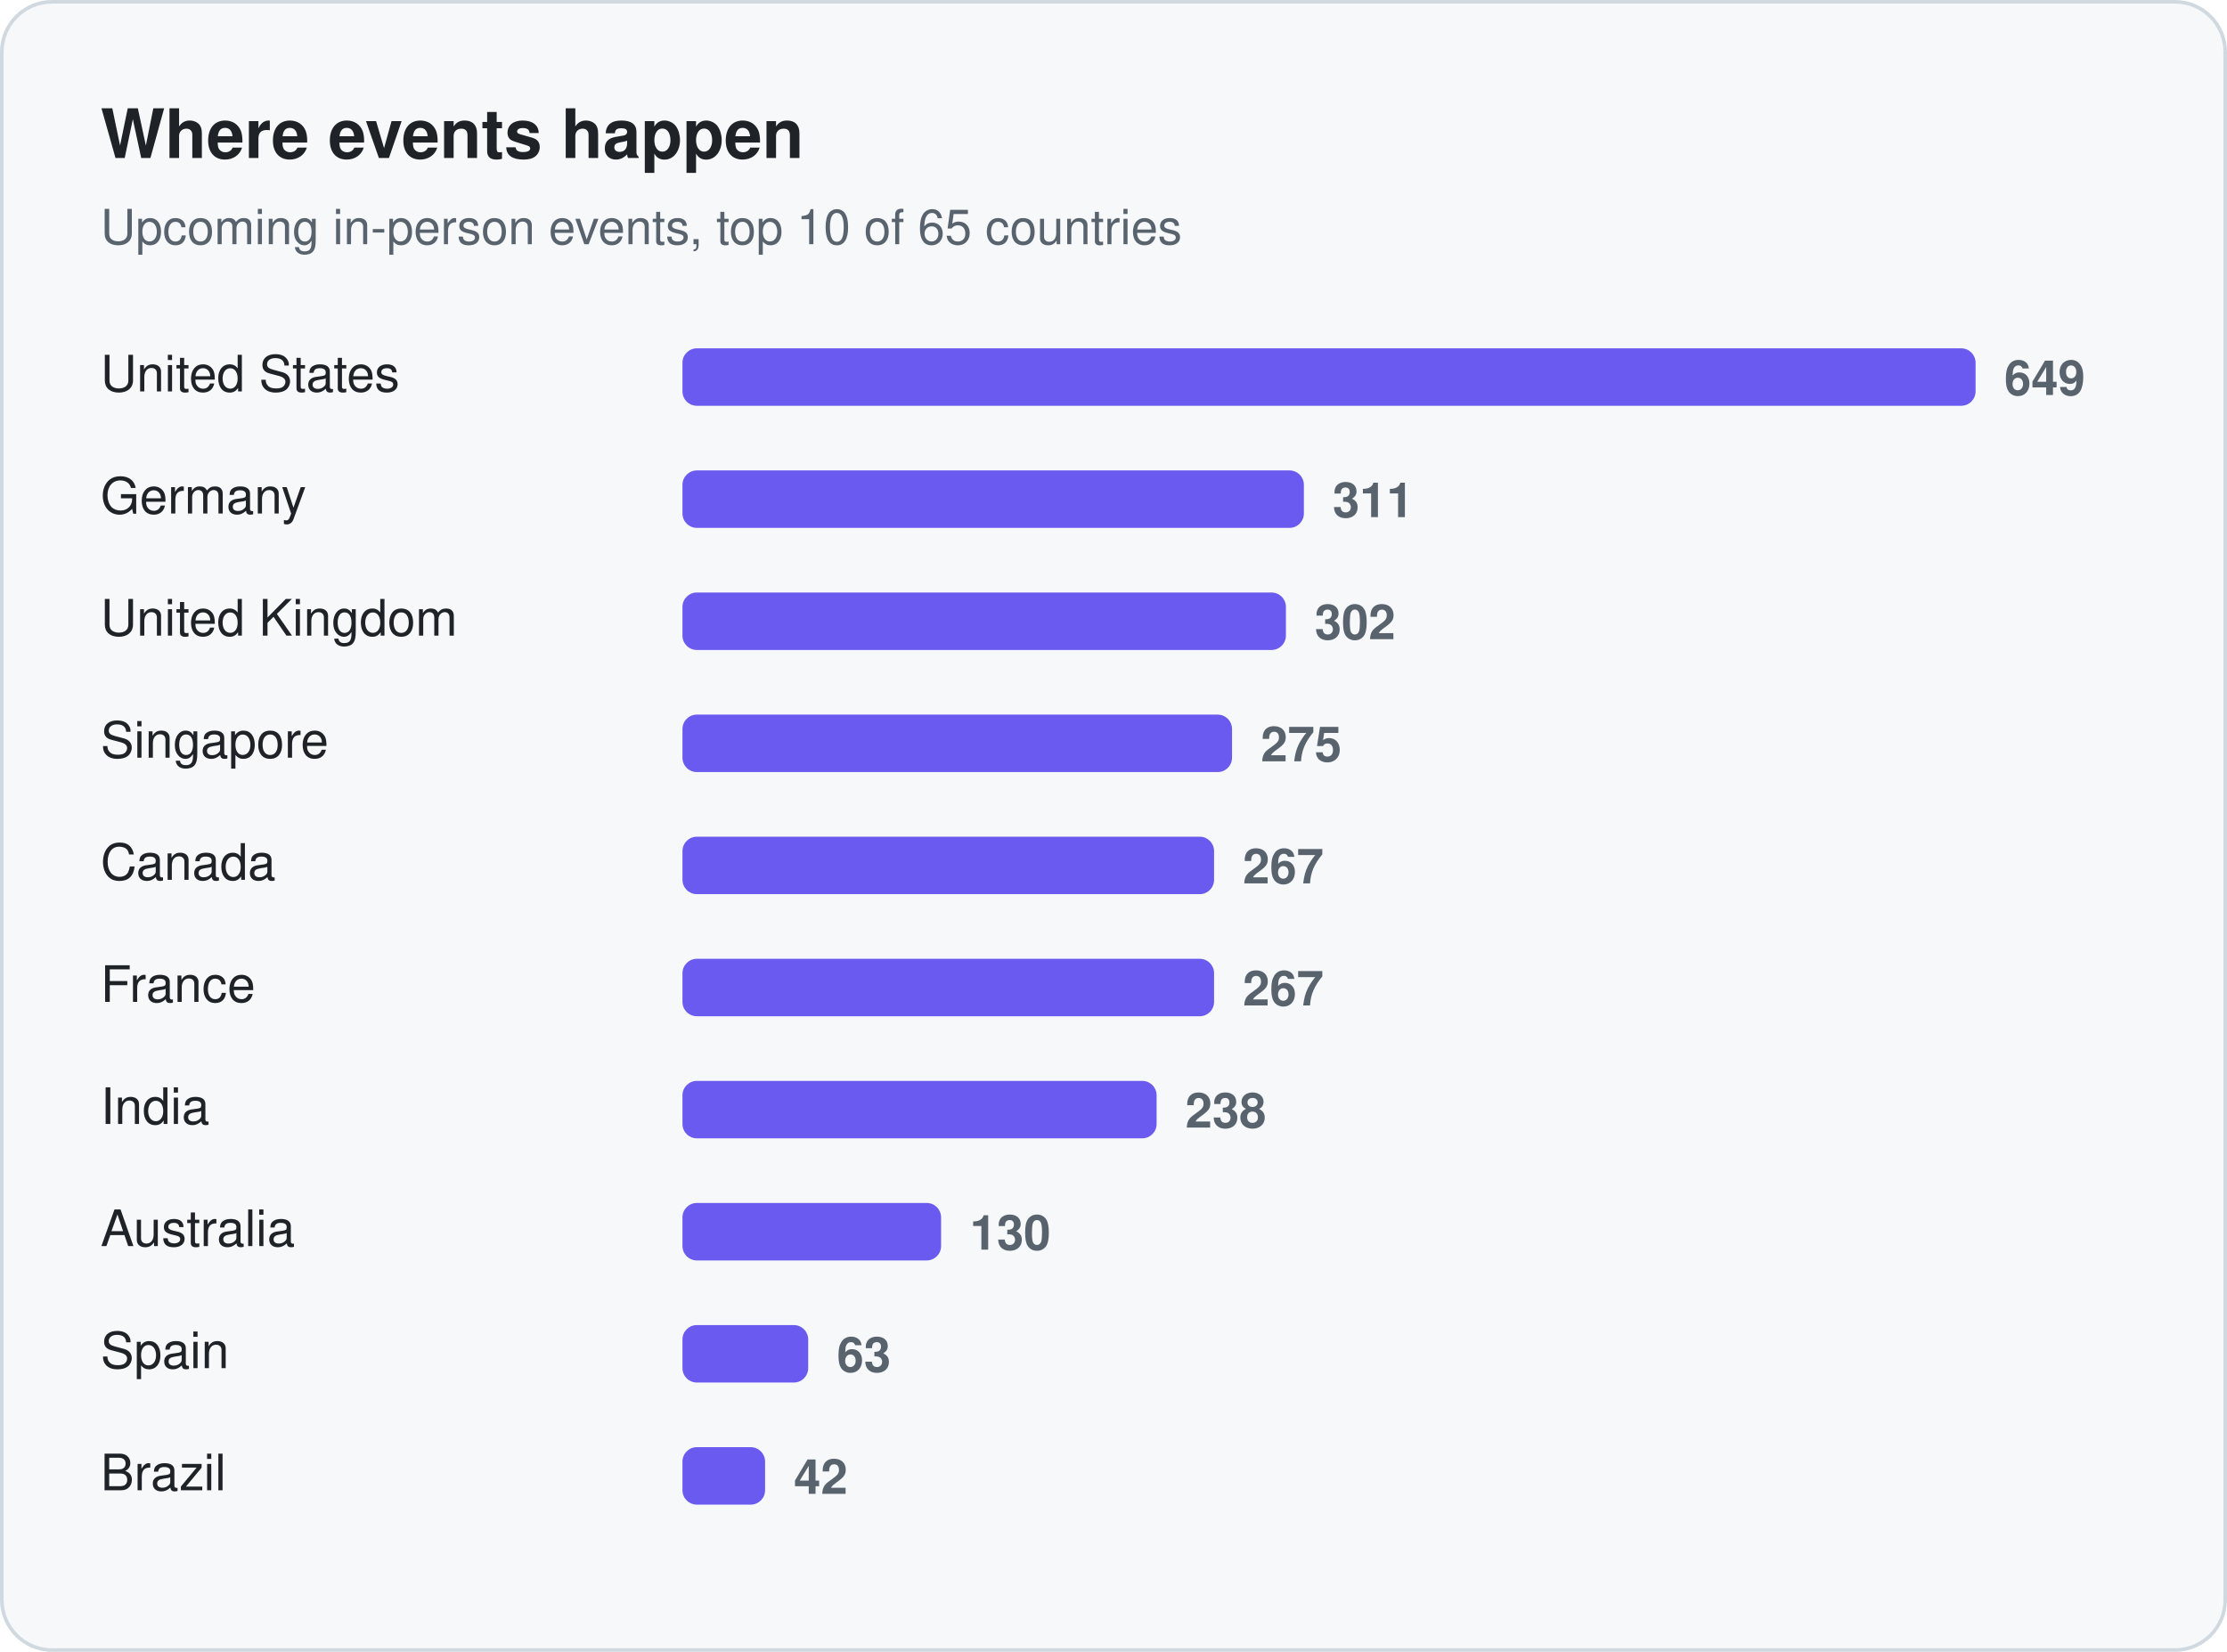
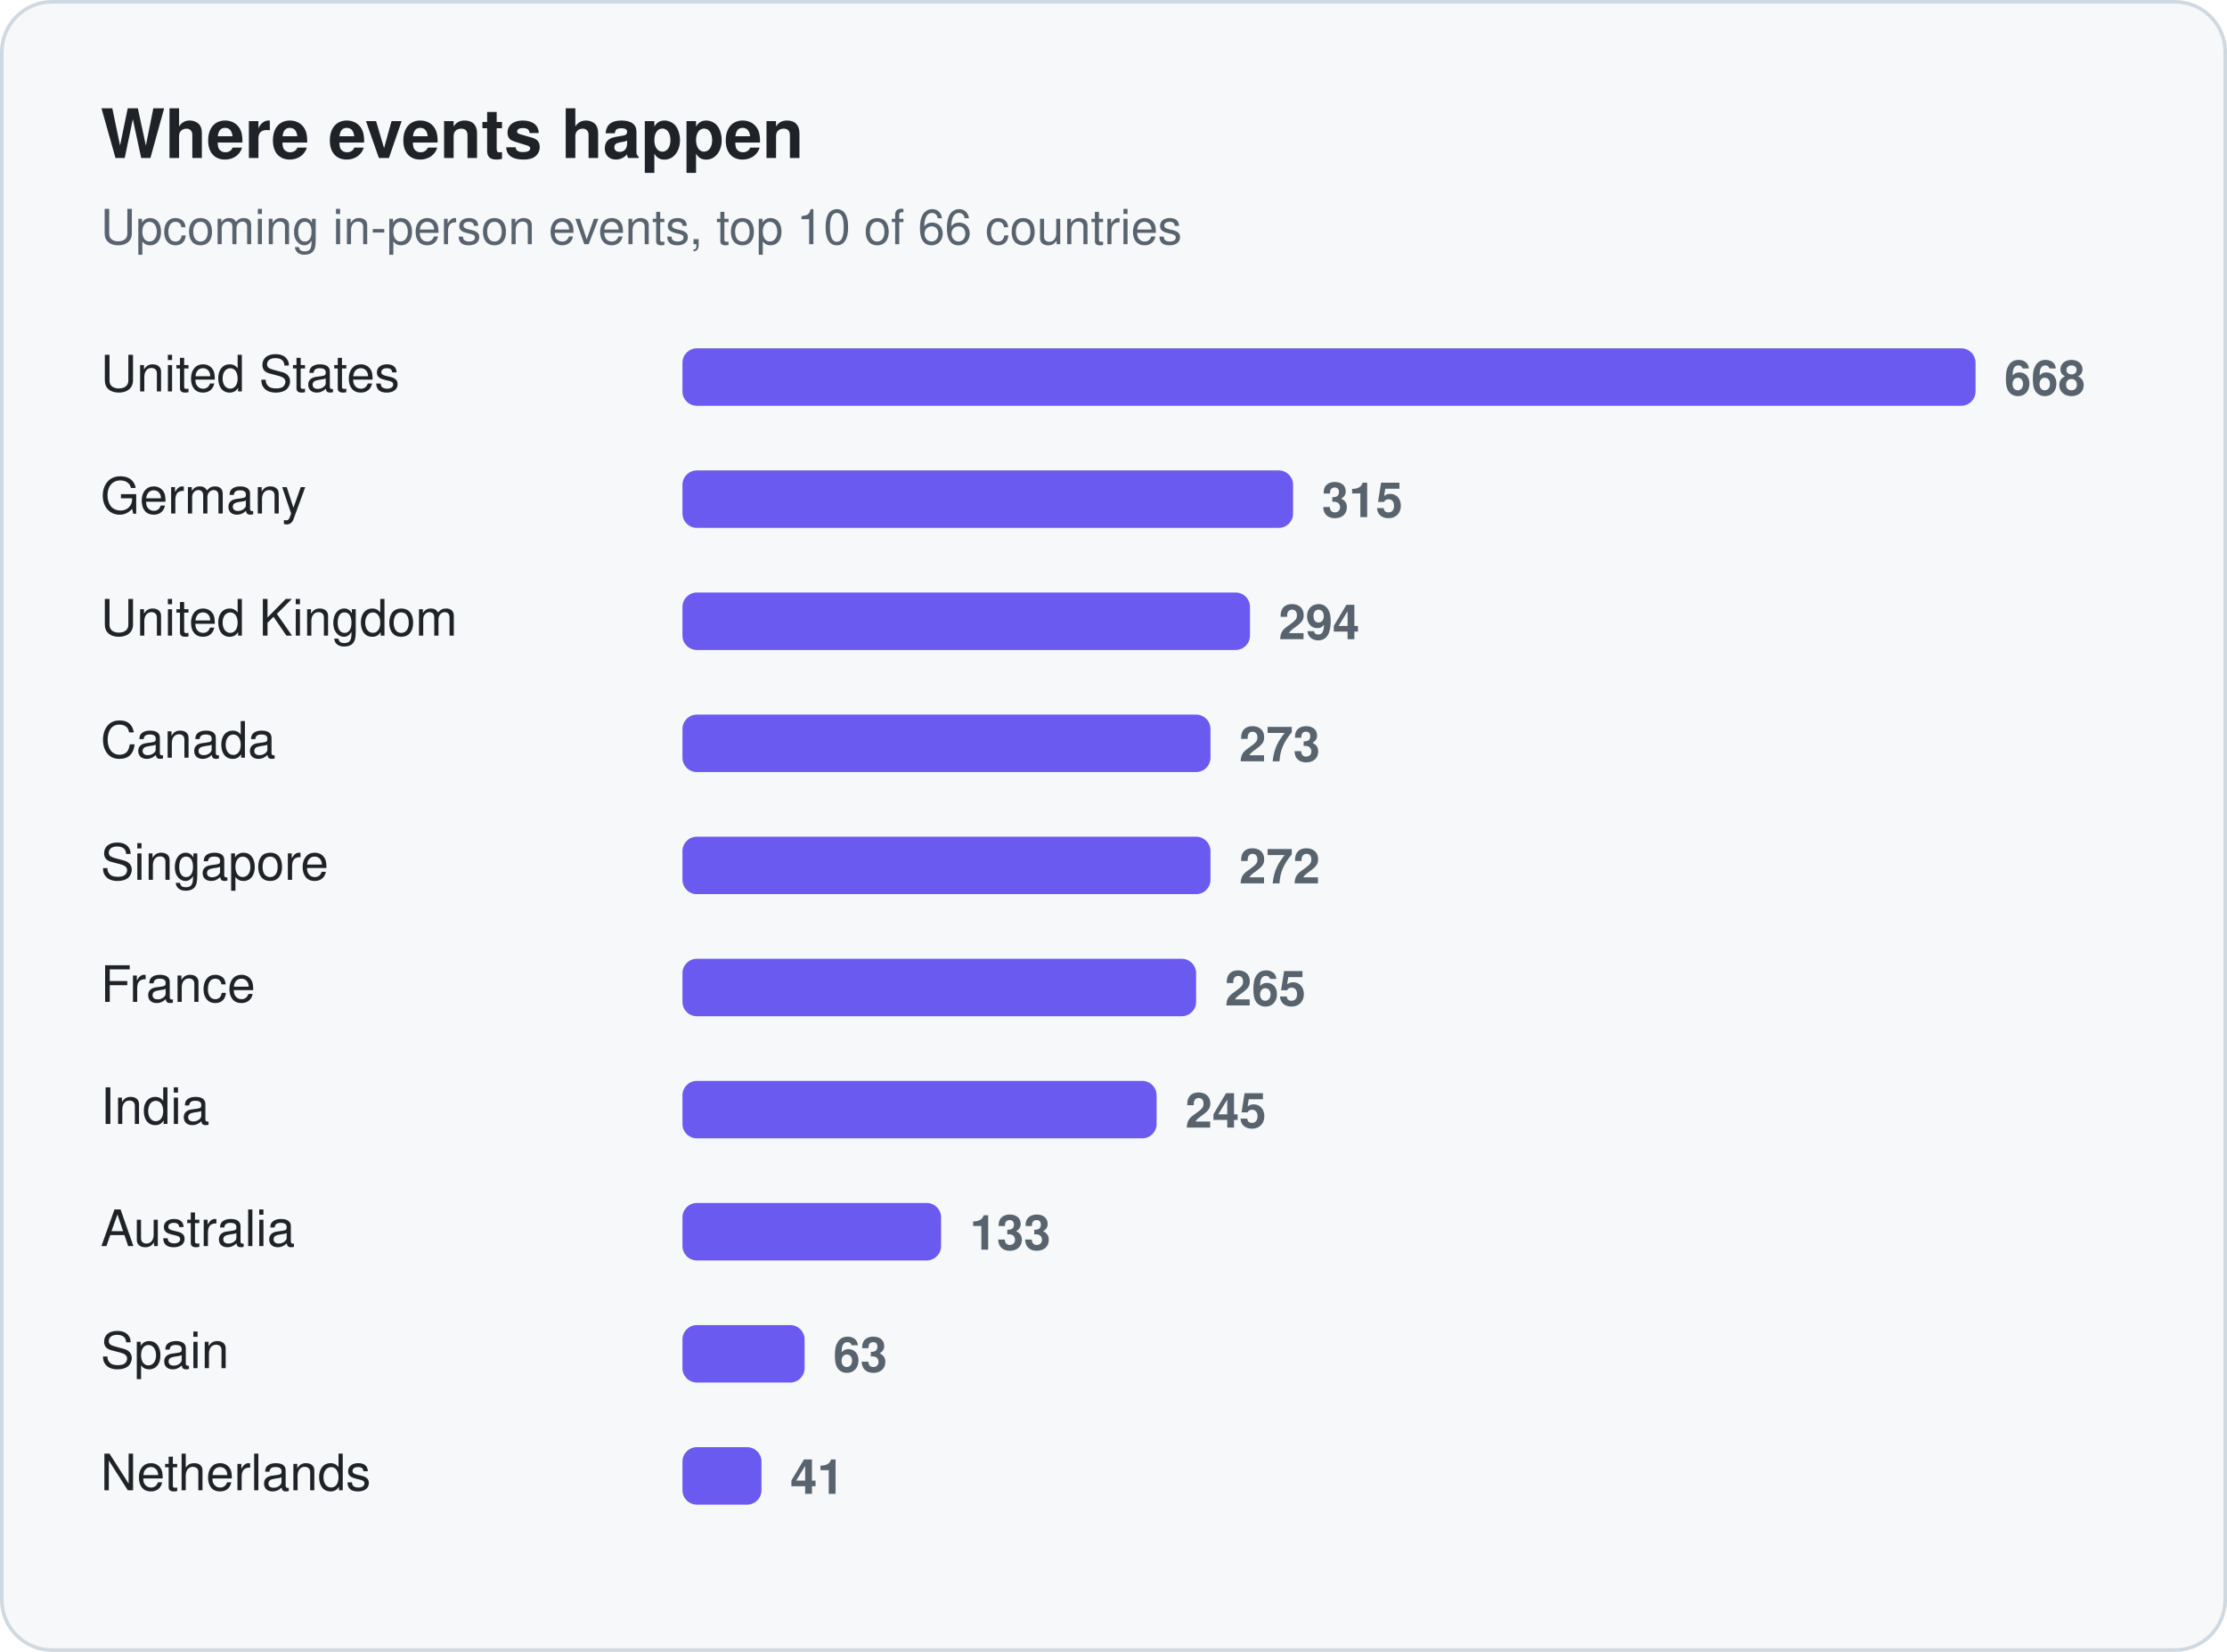
<svg xmlns="http://www.w3.org/2000/svg" width="620" height="460" viewBox="0 0 620 460" role="img" aria-label="Where events happen">
  <rect x="0.5" y="0.5" width="619" height="459" rx="14" fill="#f6f8fa" stroke="#d1d9e0" />
  <text x="28" y="44" font-family="-apple-system, BlinkMacSystemFont, 'Segoe UI', Helvetica, Arial, sans-serif" font-size="19" fill="#1f2328" font-weight="650">Where events happen</text>
-   <text x="28" y="68" font-family="-apple-system, BlinkMacSystemFont, 'Segoe UI', Helvetica, Arial, sans-serif" font-size="13.5" fill="#59636e">Upcoming in-person events, top 10 of 65 countries</text>
+   <text x="28" y="68" font-family="-apple-system, BlinkMacSystemFont, 'Segoe UI', Helvetica, Arial, sans-serif" font-size="13.5" fill="#59636e">Upcoming in-person events, top 10 of 66 countries</text>
  <text x="28" y="109" font-family="-apple-system, BlinkMacSystemFont, 'Segoe UI', Helvetica, Arial, sans-serif" font-size="14" fill="#1f2328">United States</text>
  <rect x="190" y="97" width="360" height="16" rx="4" fill="#6a5af0" />
-   <text x="558" y="110" font-family="-apple-system, BlinkMacSystemFont, 'Segoe UI', Helvetica, Arial, sans-serif" font-size="13.5" fill="#59636e" font-weight="600" style="font-variant-numeric:tabular-nums">649</text>
+   <text x="558" y="110" font-family="-apple-system, BlinkMacSystemFont, 'Segoe UI', Helvetica, Arial, sans-serif" font-size="13.5" fill="#59636e" font-weight="600" style="font-variant-numeric:tabular-nums">668</text>
  <text x="28" y="143" font-family="-apple-system, BlinkMacSystemFont, 'Segoe UI', Helvetica, Arial, sans-serif" font-size="14" fill="#1f2328">Germany</text>
-   <rect x="190" y="131" width="173" height="16" rx="4" fill="#6a5af0" />
-   <text x="371" y="144" font-family="-apple-system, BlinkMacSystemFont, 'Segoe UI', Helvetica, Arial, sans-serif" font-size="13.5" fill="#59636e" font-weight="600" style="font-variant-numeric:tabular-nums">311</text>
+   <rect x="190" y="131" width="170" height="16" rx="4" fill="#6a5af0" />
+   <text x="368" y="144" font-family="-apple-system, BlinkMacSystemFont, 'Segoe UI', Helvetica, Arial, sans-serif" font-size="13.5" fill="#59636e" font-weight="600" style="font-variant-numeric:tabular-nums">315</text>
  <text x="28" y="177" font-family="-apple-system, BlinkMacSystemFont, 'Segoe UI', Helvetica, Arial, sans-serif" font-size="14" fill="#1f2328">United Kingdom</text>
-   <rect x="190" y="165" width="168" height="16" rx="4" fill="#6a5af0" />
-   <text x="366" y="178" font-family="-apple-system, BlinkMacSystemFont, 'Segoe UI', Helvetica, Arial, sans-serif" font-size="13.5" fill="#59636e" font-weight="600" style="font-variant-numeric:tabular-nums">302</text>
-   <text x="28" y="211" font-family="-apple-system, BlinkMacSystemFont, 'Segoe UI', Helvetica, Arial, sans-serif" font-size="14" fill="#1f2328">Singapore</text>
-   <rect x="190" y="199" width="153" height="16" rx="4" fill="#6a5af0" />
-   <text x="351" y="212" font-family="-apple-system, BlinkMacSystemFont, 'Segoe UI', Helvetica, Arial, sans-serif" font-size="13.5" fill="#59636e" font-weight="600" style="font-variant-numeric:tabular-nums">275</text>
-   <text x="28" y="245" font-family="-apple-system, BlinkMacSystemFont, 'Segoe UI', Helvetica, Arial, sans-serif" font-size="14" fill="#1f2328">Canada</text>
-   <rect x="190" y="233" width="148" height="16" rx="4" fill="#6a5af0" />
-   <text x="346" y="246" font-family="-apple-system, BlinkMacSystemFont, 'Segoe UI', Helvetica, Arial, sans-serif" font-size="13.5" fill="#59636e" font-weight="600" style="font-variant-numeric:tabular-nums">267</text>
+   <rect x="190" y="165" width="158" height="16" rx="4" fill="#6a5af0" />
+   <text x="356" y="178" font-family="-apple-system, BlinkMacSystemFont, 'Segoe UI', Helvetica, Arial, sans-serif" font-size="13.5" fill="#59636e" font-weight="600" style="font-variant-numeric:tabular-nums">294</text>
+   <text x="28" y="211" font-family="-apple-system, BlinkMacSystemFont, 'Segoe UI', Helvetica, Arial, sans-serif" font-size="14" fill="#1f2328">Canada</text>
+   <rect x="190" y="199" width="147" height="16" rx="4" fill="#6a5af0" />
+   <text x="345" y="212" font-family="-apple-system, BlinkMacSystemFont, 'Segoe UI', Helvetica, Arial, sans-serif" font-size="13.5" fill="#59636e" font-weight="600" style="font-variant-numeric:tabular-nums">273</text>
+   <text x="28" y="245" font-family="-apple-system, BlinkMacSystemFont, 'Segoe UI', Helvetica, Arial, sans-serif" font-size="14" fill="#1f2328">Singapore</text>
+   <rect x="190" y="233" width="147" height="16" rx="4" fill="#6a5af0" />
+   <text x="345" y="246" font-family="-apple-system, BlinkMacSystemFont, 'Segoe UI', Helvetica, Arial, sans-serif" font-size="13.5" fill="#59636e" font-weight="600" style="font-variant-numeric:tabular-nums">272</text>
  <text x="28" y="279" font-family="-apple-system, BlinkMacSystemFont, 'Segoe UI', Helvetica, Arial, sans-serif" font-size="14" fill="#1f2328">France</text>
-   <rect x="190" y="267" width="148" height="16" rx="4" fill="#6a5af0" />
-   <text x="346" y="280" font-family="-apple-system, BlinkMacSystemFont, 'Segoe UI', Helvetica, Arial, sans-serif" font-size="13.5" fill="#59636e" font-weight="600" style="font-variant-numeric:tabular-nums">267</text>
+   <rect x="190" y="267" width="143" height="16" rx="4" fill="#6a5af0" />
+   <text x="341" y="280" font-family="-apple-system, BlinkMacSystemFont, 'Segoe UI', Helvetica, Arial, sans-serif" font-size="13.5" fill="#59636e" font-weight="600" style="font-variant-numeric:tabular-nums">265</text>
  <text x="28" y="313" font-family="-apple-system, BlinkMacSystemFont, 'Segoe UI', Helvetica, Arial, sans-serif" font-size="14" fill="#1f2328">India</text>
  <rect x="190" y="301" width="132" height="16" rx="4" fill="#6a5af0" />
-   <text x="330" y="314" font-family="-apple-system, BlinkMacSystemFont, 'Segoe UI', Helvetica, Arial, sans-serif" font-size="13.5" fill="#59636e" font-weight="600" style="font-variant-numeric:tabular-nums">238</text>
+   <text x="330" y="314" font-family="-apple-system, BlinkMacSystemFont, 'Segoe UI', Helvetica, Arial, sans-serif" font-size="13.5" fill="#59636e" font-weight="600" style="font-variant-numeric:tabular-nums">245</text>
  <text x="28" y="347" font-family="-apple-system, BlinkMacSystemFont, 'Segoe UI', Helvetica, Arial, sans-serif" font-size="14" fill="#1f2328">Australia</text>
  <rect x="190" y="335" width="72" height="16" rx="4" fill="#6a5af0" />
-   <text x="270" y="348" font-family="-apple-system, BlinkMacSystemFont, 'Segoe UI', Helvetica, Arial, sans-serif" font-size="13.5" fill="#59636e" font-weight="600" style="font-variant-numeric:tabular-nums">130</text>
+   <text x="270" y="348" font-family="-apple-system, BlinkMacSystemFont, 'Segoe UI', Helvetica, Arial, sans-serif" font-size="13.5" fill="#59636e" font-weight="600" style="font-variant-numeric:tabular-nums">133</text>
  <text x="28" y="381" font-family="-apple-system, BlinkMacSystemFont, 'Segoe UI', Helvetica, Arial, sans-serif" font-size="14" fill="#1f2328">Spain</text>
-   <rect x="190" y="369" width="35" height="16" rx="4" fill="#6a5af0" />
-   <text x="233" y="382" font-family="-apple-system, BlinkMacSystemFont, 'Segoe UI', Helvetica, Arial, sans-serif" font-size="13.5" fill="#59636e" font-weight="600" style="font-variant-numeric:tabular-nums">63</text>
-   <text x="28" y="415" font-family="-apple-system, BlinkMacSystemFont, 'Segoe UI', Helvetica, Arial, sans-serif" font-size="14" fill="#1f2328">Brazil</text>
-   <rect x="190" y="403" width="23" height="16" rx="4" fill="#6a5af0" />
-   <text x="221" y="416" font-family="-apple-system, BlinkMacSystemFont, 'Segoe UI', Helvetica, Arial, sans-serif" font-size="13.5" fill="#59636e" font-weight="600" style="font-variant-numeric:tabular-nums">42</text>
+   <rect x="190" y="369" width="34" height="16" rx="4" fill="#6a5af0" />
+   <text x="232" y="382" font-family="-apple-system, BlinkMacSystemFont, 'Segoe UI', Helvetica, Arial, sans-serif" font-size="13.5" fill="#59636e" font-weight="600" style="font-variant-numeric:tabular-nums">63</text>
+   <text x="28" y="415" font-family="-apple-system, BlinkMacSystemFont, 'Segoe UI', Helvetica, Arial, sans-serif" font-size="14" fill="#1f2328">Netherlands</text>
+   <rect x="190" y="403" width="22" height="16" rx="4" fill="#6a5af0" />
+   <text x="220" y="416" font-family="-apple-system, BlinkMacSystemFont, 'Segoe UI', Helvetica, Arial, sans-serif" font-size="13.5" fill="#59636e" font-weight="600" style="font-variant-numeric:tabular-nums">41</text>
</svg>
